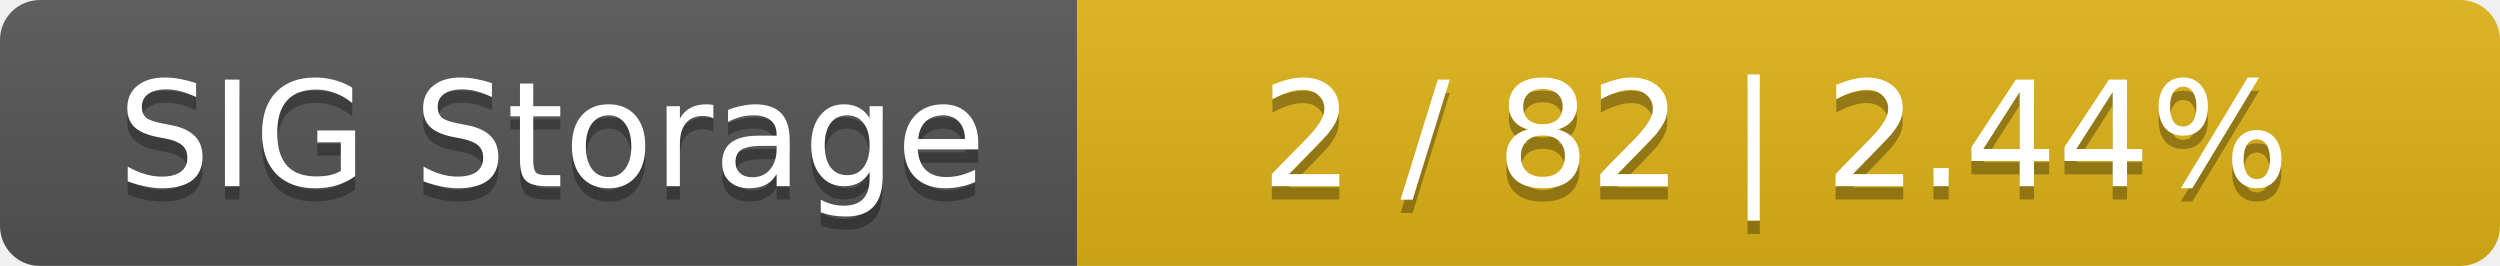
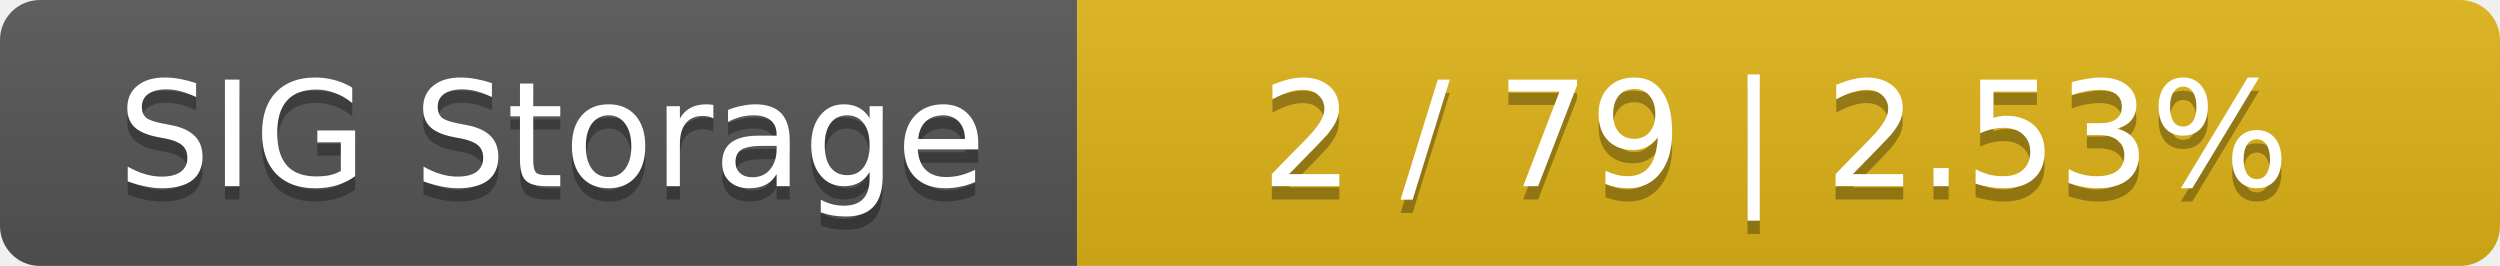
<svg xmlns="http://www.w3.org/2000/svg" width="188" height="20">
  <linearGradient id="smooth" x2="0" y2="100%">
    <stop offset="0" stop-color="#bbb" stop-opacity=".1" />
    <stop offset="1" stop-opacity=".1" />
  </linearGradient>
  <mask id="round">
    <rect width="188" height="20" rx="3" fill="#fff" />
  </mask>
  <g mask="url(#round)">
    <rect width="81" height="20" fill="#555" />
    <rect x="81" width="107" height="20" fill="#dfb317" />
    <rect width="188" height="20" fill="url(#smooth)" />
  </g>
  <g fill="#fff" text-anchor="middle" font-family="DejaVu Sans,Verdana,Geneva,sans-serif" font-size="11">
    <text x="41.5" y="15" fill="#010101" fill-opacity=".3">SIG Storage</text>
    <text x="41.5" y="14">SIG Storage</text>
-     <text x="133.5" y="15" fill="#010101" fill-opacity=".3">2 / 82    |    2.44%</text>
-     <text x="133.5" y="14">2 / 82    |    2.44%</text>
+     <text x="133.5" y="15" fill="#010101" fill-opacity=".3">2 / 79    |    2.53%</text>
+     <text x="133.5" y="14">2 / 79    |    2.53%</text>
  </g>
</svg>
